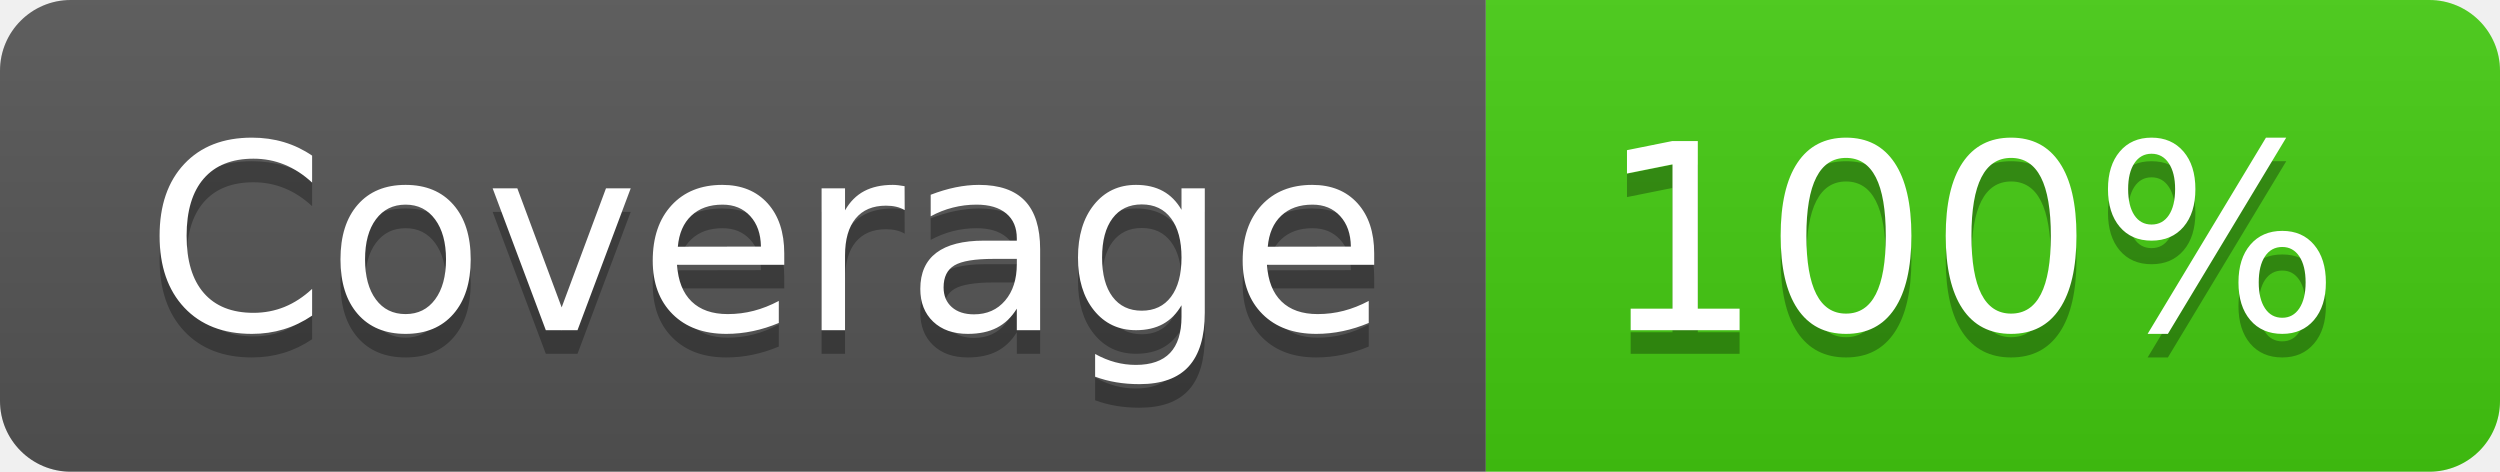
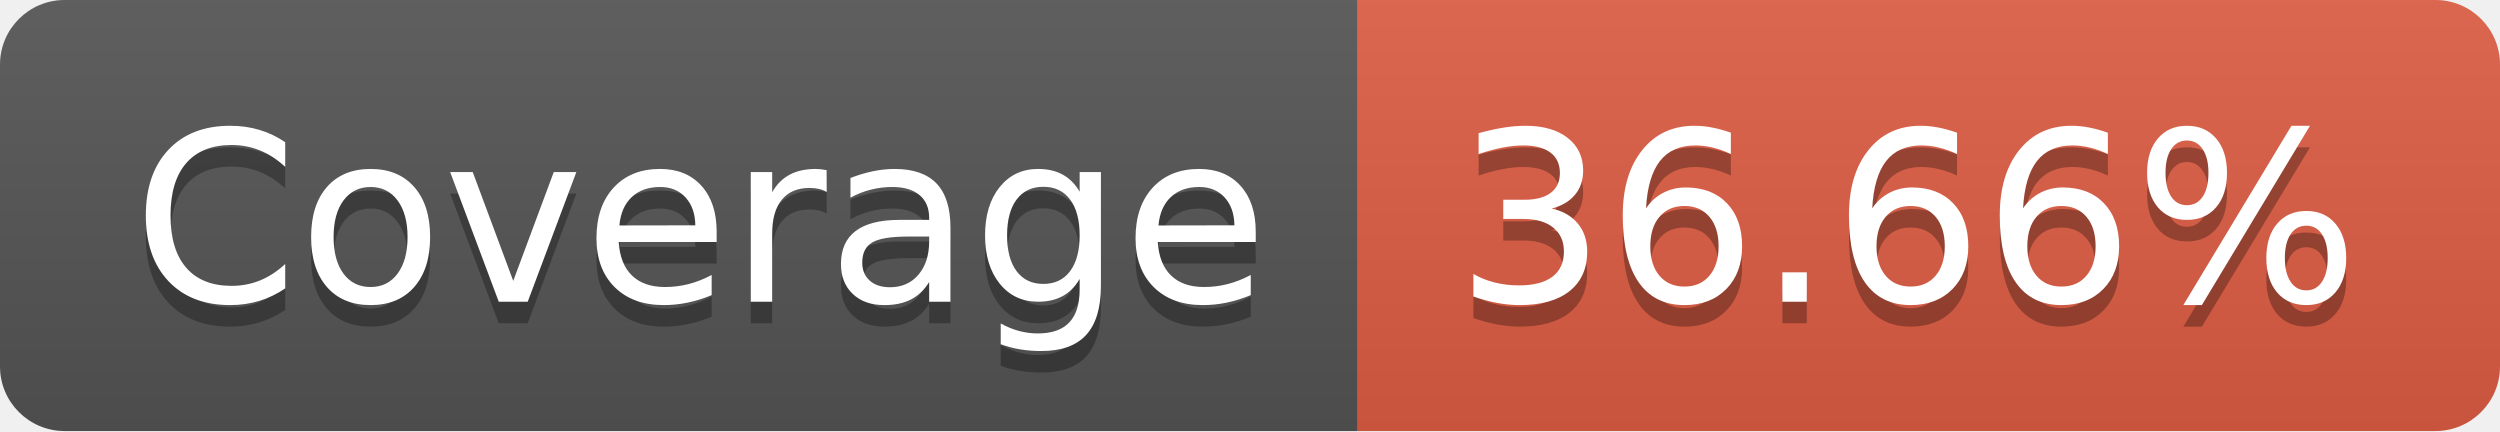
- <svg xmlns="http://www.w3.org/2000/svg" width="106" height="20" role="img" aria-label="Coverage: 100%">
+ <svg xmlns="http://www.w3.org/2000/svg" width="116" height="20" role="img" aria-label="Coverage: 36.66%">
  <linearGradient id="s" x2="0" y2="100%">
    <stop offset="0" stop-color="#bbb" stop-opacity=".1" />
    <stop offset="1" stop-opacity=".1" />
  </linearGradient>
  <clipPath id="r">
-     <rect width="106" height="20" rx="3" fill="#fff" />
+     <rect width="116" height="20" rx="3" fill="#fff" />
  </clipPath>
  <g clip-path="url(#r)">
    <rect width="63" height="20" fill="#555" />
-     <rect x="63" width="43" height="20" fill="#4c1" />
-     <rect width="106" height="20" fill="url(#s)" />
+     <rect x="63" width="53" height="20" fill="#e05d44" />
+     <rect width="116" height="20" fill="url(#s)" />
  </g>
  <g fill="#fff" text-anchor="middle" font-family="Verdana,Geneva,DejaVu Sans,sans-serif" text-rendering="geometricPrecision" font-size="110">
    <text aria-hidden="true" x="325" y="150" fill="#010101" fill-opacity=".3" transform="scale(.1)" textLength="530">Coverage</text>
    <text x="325" y="140" transform="scale(.1)" fill="#fff" textLength="530">Coverage</text>
-     <text aria-hidden="true" x="835" y="150" fill="#010101" fill-opacity=".3" transform="scale(.1)" textLength="330">100%</text>
-     <text x="835" y="140" transform="scale(.1)" fill="#fff" textLength="330">100%</text>
+     <text aria-hidden="true" x="885" y="150" fill="#010101" fill-opacity=".3" transform="scale(.1)" textLength="430">36.66%</text>
+     <text x="885" y="140" transform="scale(.1)" fill="#fff" textLength="430">36.66%</text>
  </g>
</svg>
